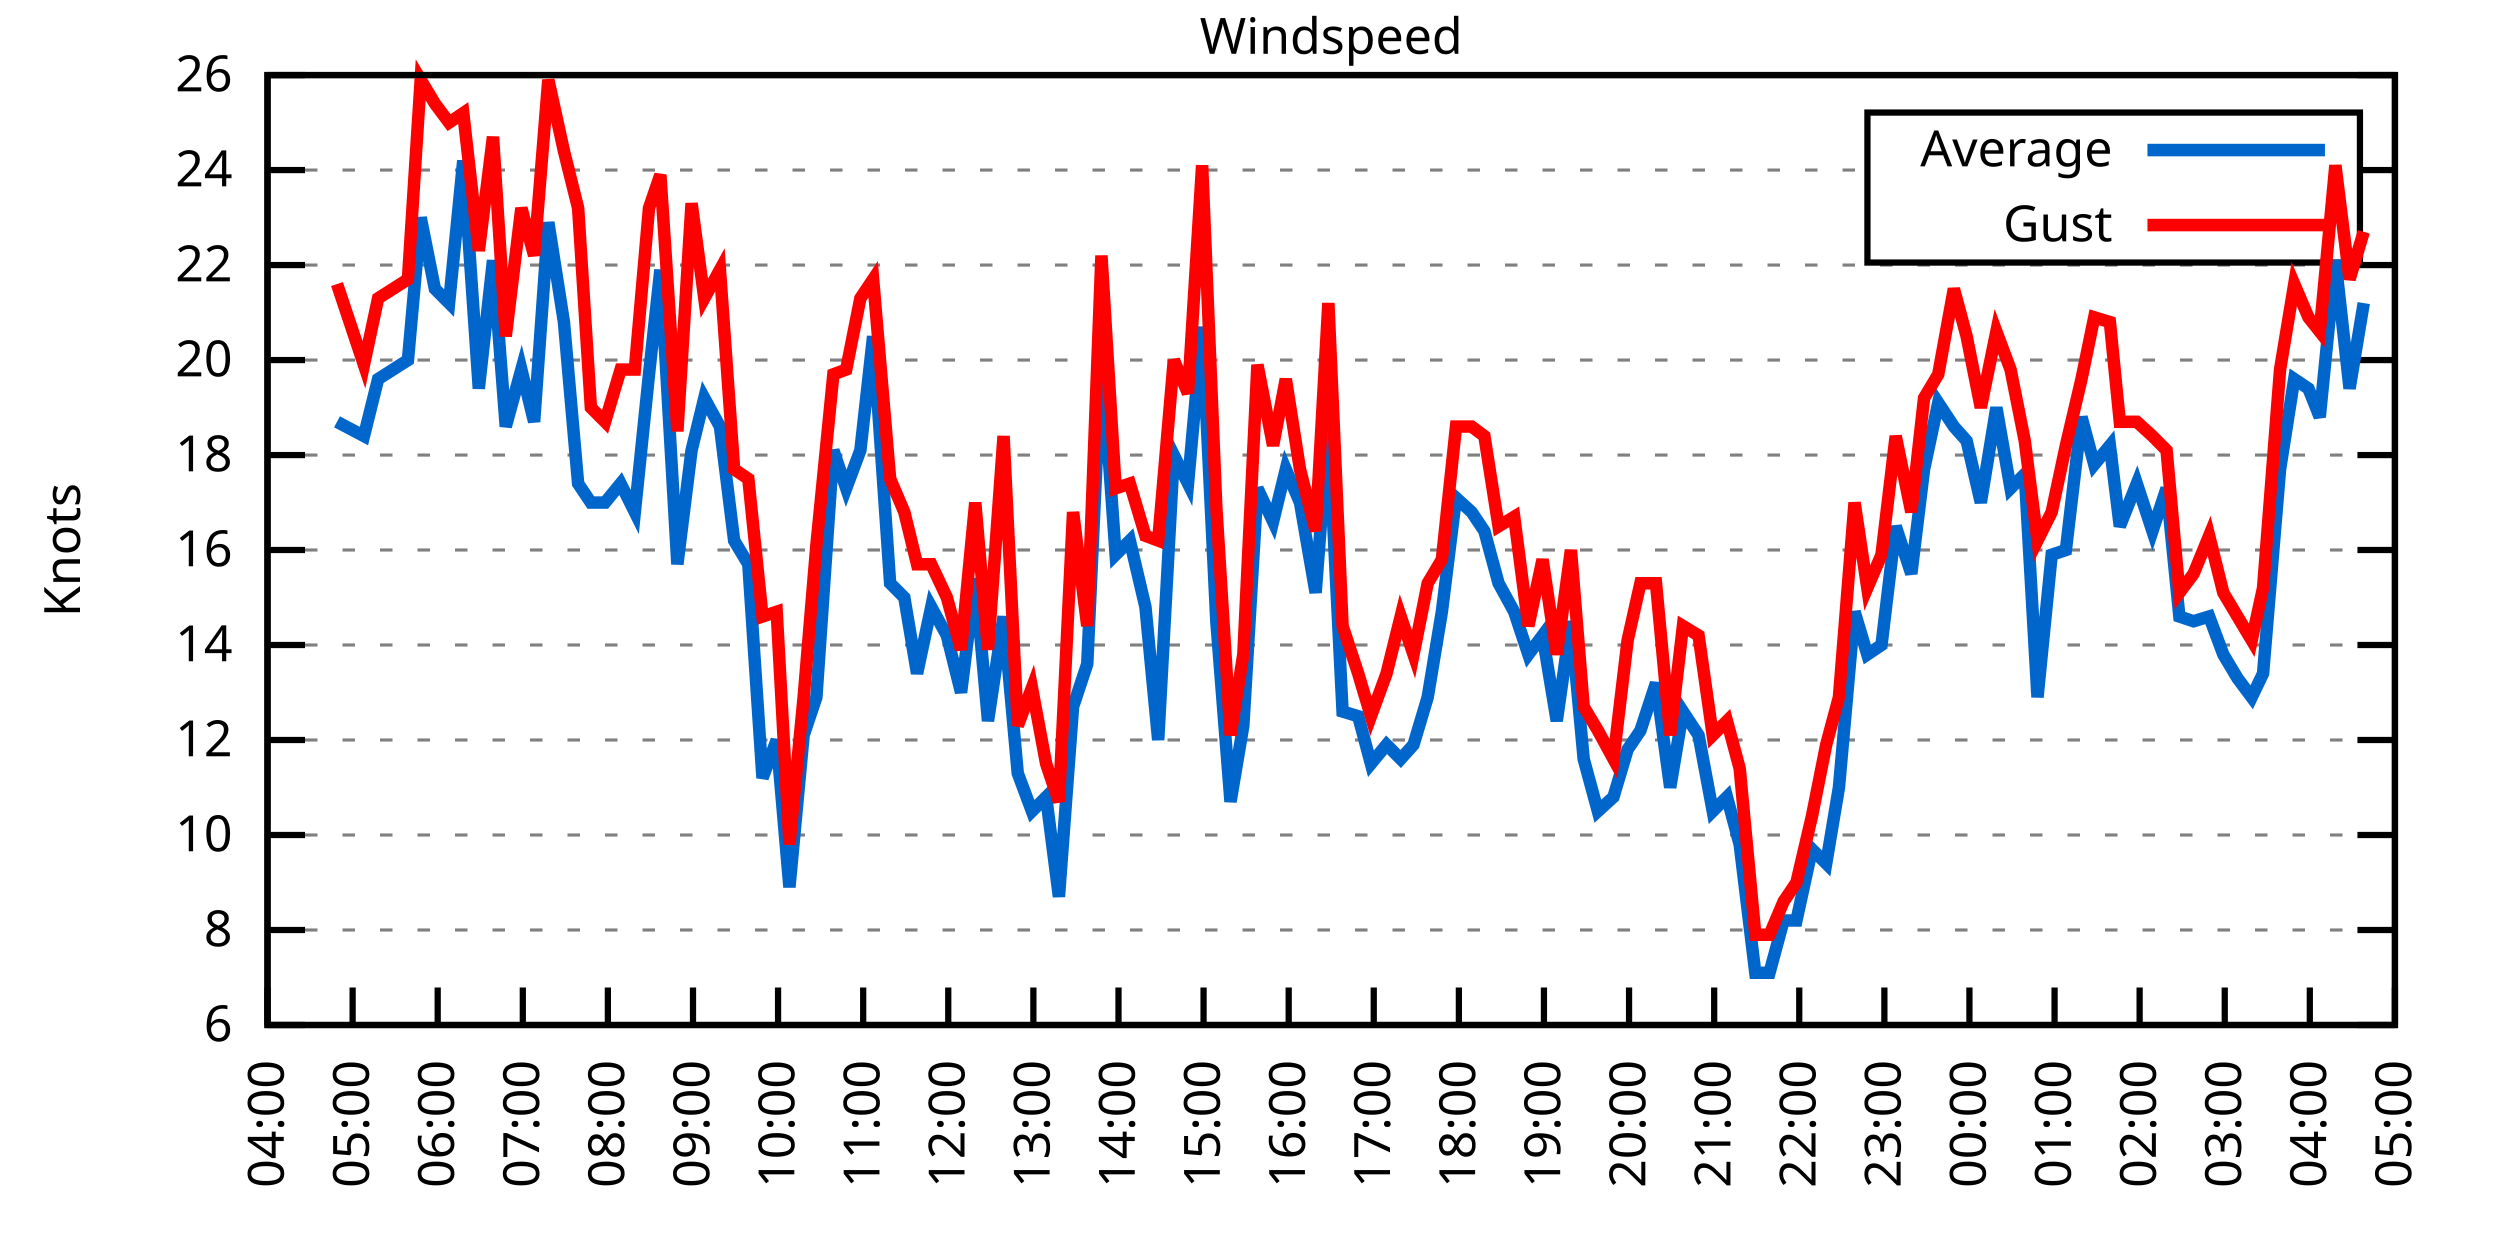
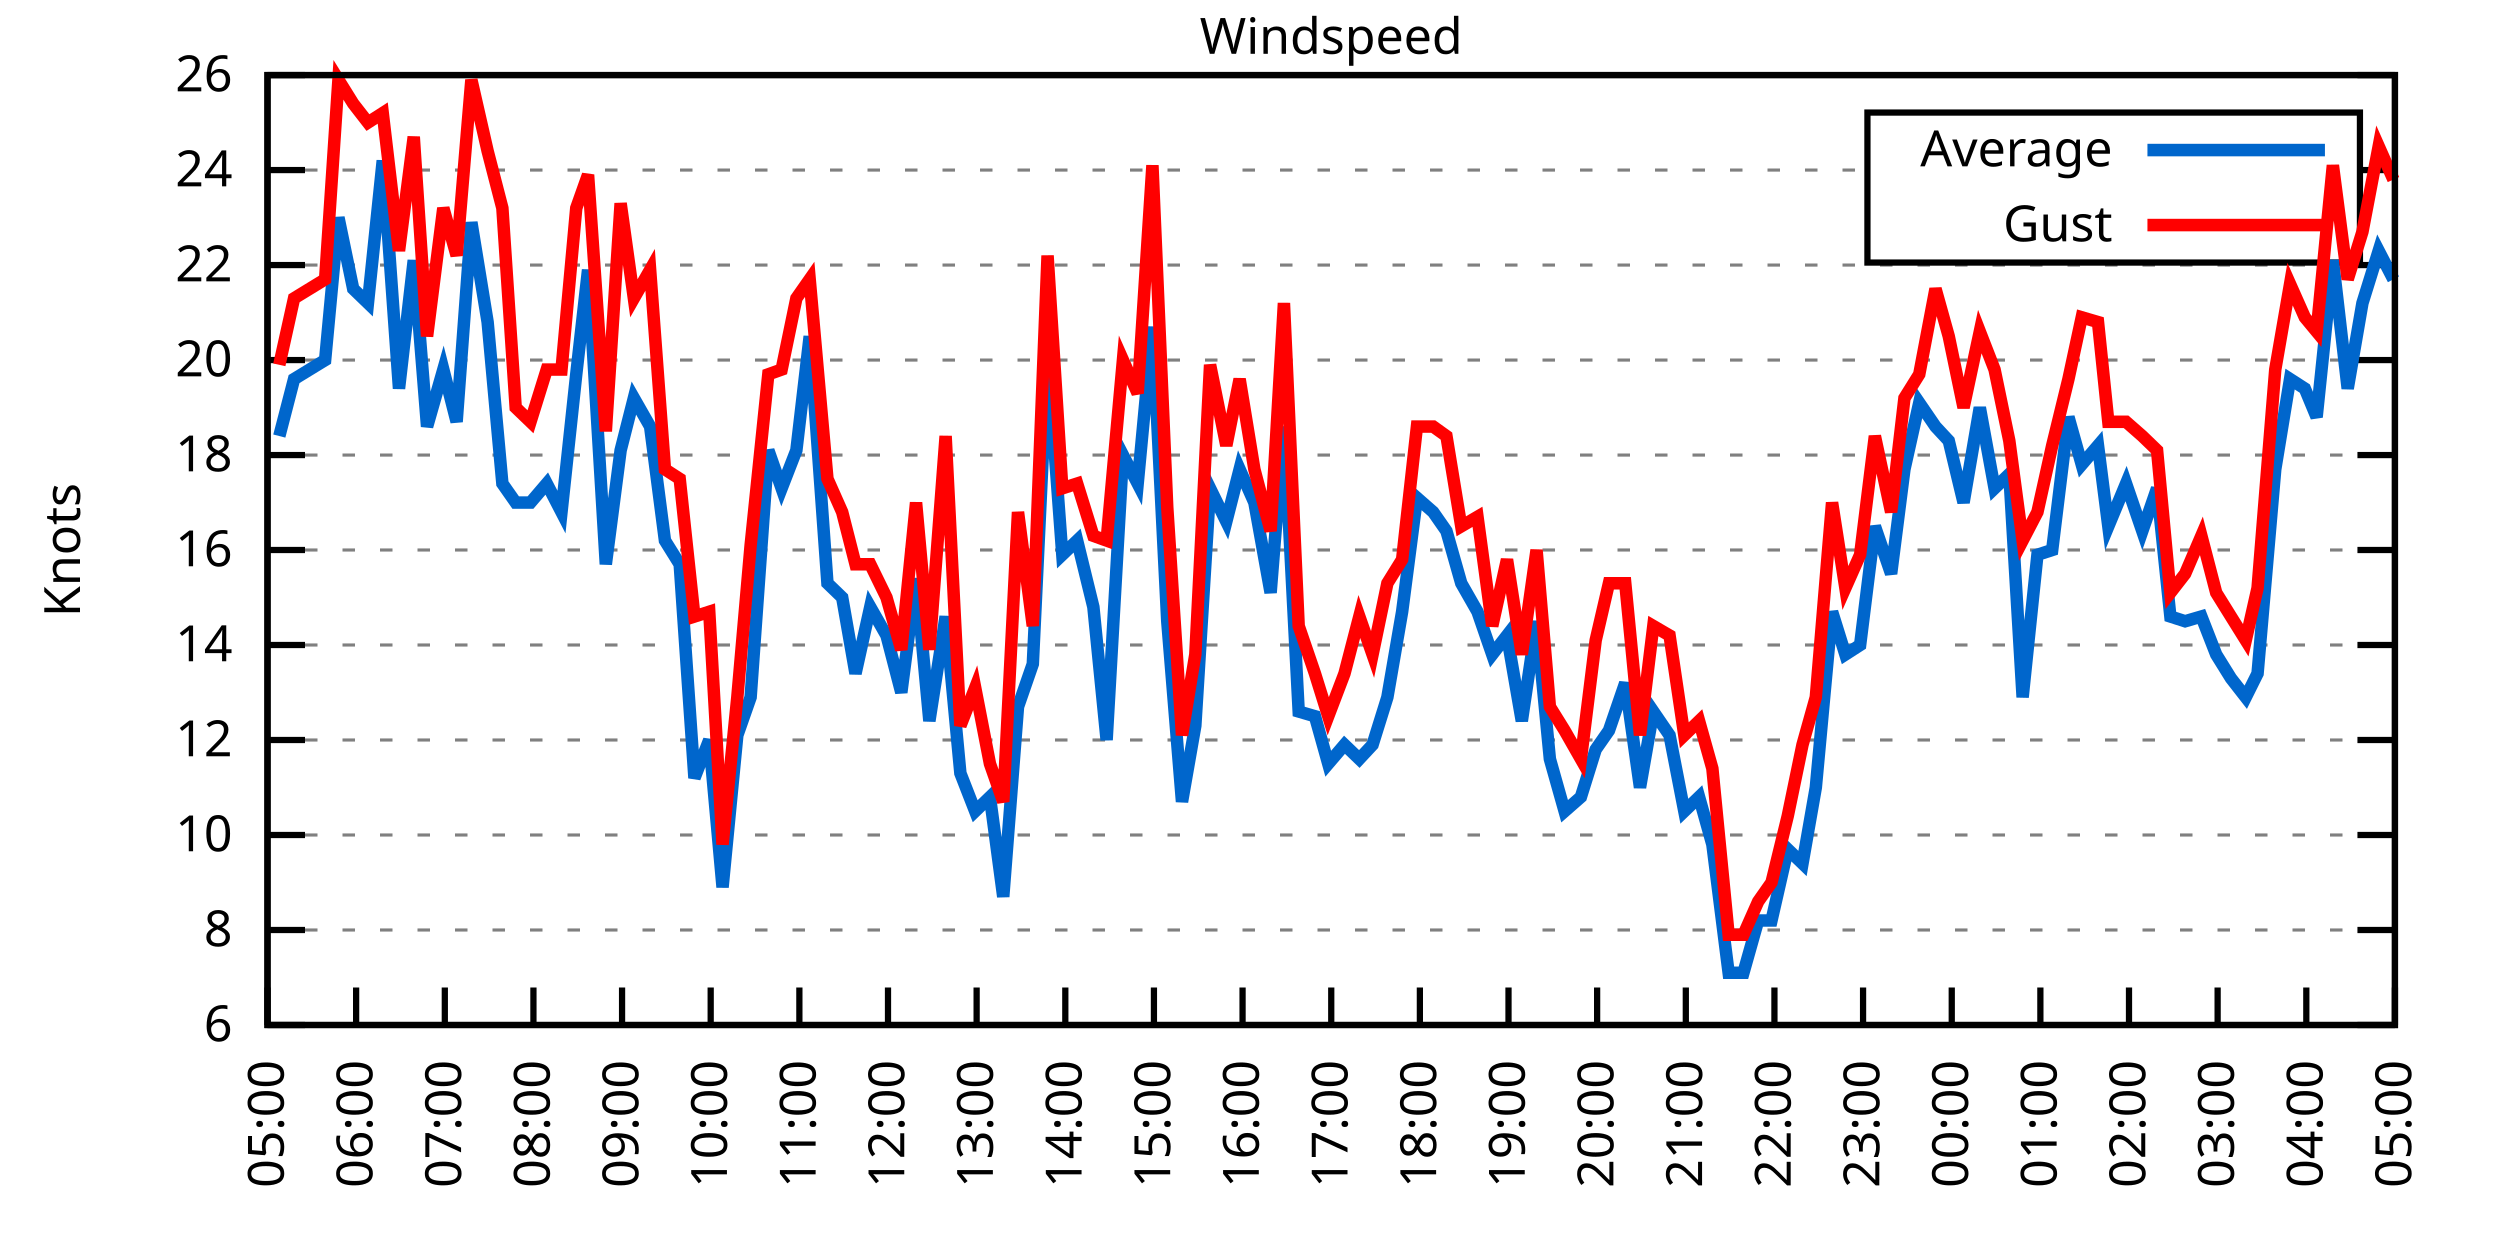
<svg xmlns="http://www.w3.org/2000/svg" xmlns:xlink="http://www.w3.org/1999/xlink" width="400" height="200" viewBox="0 0 400 200">
  <g id="gnuplot_canvas">
    <rect x="0" y="0" width="400" height="200" fill="none" />
    <defs>
      <circle id="gpDot" r="0.5" stroke-width="0.5" stroke="currentColor" />
      <path id="gpPt0" stroke-width="0.333" stroke="currentColor" d="M-1,0 h2 M0,-1 v2" />
      <path id="gpPt1" stroke-width="0.333" stroke="currentColor" d="M-1,-1 L1,1 M1,-1 L-1,1" />
      <path id="gpPt2" stroke-width="0.333" stroke="currentColor" d="M-1,0 L1,0 M0,-1 L0,1 M-1,-1 L1,1 M-1,1 L1,-1" />
      <rect id="gpPt3" stroke-width="0.333" stroke="currentColor" x="-1" y="-1" width="2" height="2" />
      <rect id="gpPt4" stroke-width="0.333" stroke="currentColor" fill="currentColor" x="-1" y="-1" width="2" height="2" />
      <circle id="gpPt5" stroke-width="0.333" stroke="currentColor" cx="0" cy="0" r="1" />
      <use xlink:href="#gpPt5" id="gpPt6" fill="currentColor" stroke="none" />
      <path id="gpPt7" stroke-width="0.333" stroke="currentColor" d="M0,-1.33 L-1.33,0.67 L1.33,0.67 z" />
      <use xlink:href="#gpPt7" id="gpPt8" fill="currentColor" stroke="none" />
      <use xlink:href="#gpPt7" id="gpPt9" stroke="currentColor" transform="rotate(180)" />
      <use xlink:href="#gpPt9" id="gpPt10" fill="currentColor" stroke="none" />
      <use xlink:href="#gpPt3" id="gpPt11" stroke="currentColor" transform="rotate(45)" />
      <use xlink:href="#gpPt11" id="gpPt12" fill="currentColor" stroke="none" />
      <path id="gpPt13" stroke-width="0.333" stroke="currentColor" d="M0,1.330 L1.265,0.411 L0.782,-1.067 L-0.782,-1.076 L-1.265,0.411 z" />
      <use xlink:href="#gpPt13" id="gpPt14" fill="currentColor" stroke="none" />
      <filter id="textbox" filterUnits="objectBoundingBox" x="0" y="0" height="1" width="1">
        <feFlood flood-color="white" flood-opacity="1" result="bgnd" />
        <feComposite in="SourceGraphic" in2="bgnd" operator="atop" />
      </filter>
      <filter id="greybox" filterUnits="objectBoundingBox" x="0" y="0" height="1" width="1">
        <feFlood flood-color="lightgrey" flood-opacity="1" result="grey" />
        <feComposite in="SourceGraphic" in2="grey" operator="atop" />
      </filter>
    </defs>
    <g fill="none" color="white" stroke="currentColor" stroke-width="1.00" stroke-linecap="butt" stroke-linejoin="miter">
</g>
    <g fill="none" color="black" stroke="currentColor" stroke-width="1.00" stroke-linecap="butt" stroke-linejoin="miter">
      <g stroke="none" shape-rendering="crispEdges">
        <polygon fill="rgb(255, 255, 255)" points="42.80,164.00 383.18,164.00 383.18,12.02 42.80,12.02 " />
      </g>
    </g>
    <g fill="none" color="black" stroke="currentColor" stroke-width="1.00" stroke-linecap="butt" stroke-linejoin="miter">
</g>
    <g fill="none" color="black" stroke="black" stroke-width="0.50" stroke-linecap="butt" stroke-linejoin="miter">
</g>
    <g fill="none" color="gray" stroke="currentColor" stroke-width="0.50" stroke-linecap="butt" stroke-linejoin="miter">
      <path stroke="gray" stroke-dasharray="2,4" class="gridline" d="M42.80,164.00 L383.19,164.00  " />
    </g>
    <g fill="none" color="gray" stroke="gray" stroke-width="1.00" stroke-linecap="butt" stroke-linejoin="miter">
</g>
    <g fill="none" color="black" stroke="currentColor" stroke-width="1.00" stroke-linecap="butt" stroke-linejoin="miter">
      <path stroke="black" d="M42.80,164.00 L48.80,164.00 M383.19,164.00 L377.19,164.00  " />
      <g transform="translate(37.20,166.60)" stroke="none" fill="black" font-family="Sans" font-size="8.00" text-anchor="end">
        <text>
          <tspan font-family="Sans"> 6</tspan>
        </text>
      </g>
    </g>
    <g fill="none" color="black" stroke="currentColor" stroke-width="1.00" stroke-linecap="butt" stroke-linejoin="miter">
</g>
    <g fill="none" color="black" stroke="black" stroke-width="0.50" stroke-linecap="butt" stroke-linejoin="miter">
</g>
    <g fill="none" color="gray" stroke="currentColor" stroke-width="0.50" stroke-linecap="butt" stroke-linejoin="miter">
      <path stroke="gray" stroke-dasharray="2,4" class="gridline" d="M42.80,148.80 L383.19,148.80  " />
    </g>
    <g fill="none" color="gray" stroke="gray" stroke-width="1.00" stroke-linecap="butt" stroke-linejoin="miter">
</g>
    <g fill="none" color="black" stroke="currentColor" stroke-width="1.00" stroke-linecap="butt" stroke-linejoin="miter">
      <path stroke="black" d="M42.80,148.80 L48.80,148.80 M383.19,148.80 L377.19,148.80  " />
      <g transform="translate(37.20,151.40)" stroke="none" fill="black" font-family="Sans" font-size="8.00" text-anchor="end">
        <text>
          <tspan font-family="Sans"> 8</tspan>
        </text>
      </g>
    </g>
    <g fill="none" color="black" stroke="currentColor" stroke-width="1.00" stroke-linecap="butt" stroke-linejoin="miter">
</g>
    <g fill="none" color="black" stroke="black" stroke-width="0.50" stroke-linecap="butt" stroke-linejoin="miter">
</g>
    <g fill="none" color="gray" stroke="currentColor" stroke-width="0.50" stroke-linecap="butt" stroke-linejoin="miter">
      <path stroke="gray" stroke-dasharray="2,4" class="gridline" d="M42.80,133.60 L383.19,133.60  " />
    </g>
    <g fill="none" color="gray" stroke="gray" stroke-width="1.00" stroke-linecap="butt" stroke-linejoin="miter">
</g>
    <g fill="none" color="black" stroke="currentColor" stroke-width="1.00" stroke-linecap="butt" stroke-linejoin="miter">
      <path stroke="black" d="M42.80,133.60 L48.80,133.60 M383.19,133.60 L377.19,133.60  " />
      <g transform="translate(37.20,136.20)" stroke="none" fill="black" font-family="Sans" font-size="8.00" text-anchor="end">
        <text>
          <tspan font-family="Sans"> 10</tspan>
        </text>
      </g>
    </g>
    <g fill="none" color="black" stroke="currentColor" stroke-width="1.00" stroke-linecap="butt" stroke-linejoin="miter">
</g>
    <g fill="none" color="black" stroke="black" stroke-width="0.50" stroke-linecap="butt" stroke-linejoin="miter">
</g>
    <g fill="none" color="gray" stroke="currentColor" stroke-width="0.50" stroke-linecap="butt" stroke-linejoin="miter">
      <path stroke="gray" stroke-dasharray="2,4" class="gridline" d="M42.80,118.40 L383.19,118.40  " />
    </g>
    <g fill="none" color="gray" stroke="gray" stroke-width="1.00" stroke-linecap="butt" stroke-linejoin="miter">
</g>
    <g fill="none" color="black" stroke="currentColor" stroke-width="1.00" stroke-linecap="butt" stroke-linejoin="miter">
      <path stroke="black" d="M42.80,118.40 L48.80,118.40 M383.19,118.40 L377.19,118.40  " />
      <g transform="translate(37.20,121.00)" stroke="none" fill="black" font-family="Sans" font-size="8.00" text-anchor="end">
        <text>
          <tspan font-family="Sans"> 12</tspan>
        </text>
      </g>
    </g>
    <g fill="none" color="black" stroke="currentColor" stroke-width="1.00" stroke-linecap="butt" stroke-linejoin="miter">
</g>
    <g fill="none" color="black" stroke="black" stroke-width="0.50" stroke-linecap="butt" stroke-linejoin="miter">
</g>
    <g fill="none" color="gray" stroke="currentColor" stroke-width="0.50" stroke-linecap="butt" stroke-linejoin="miter">
      <path stroke="gray" stroke-dasharray="2,4" class="gridline" d="M42.80,103.20 L383.19,103.20  " />
    </g>
    <g fill="none" color="gray" stroke="gray" stroke-width="1.00" stroke-linecap="butt" stroke-linejoin="miter">
</g>
    <g fill="none" color="black" stroke="currentColor" stroke-width="1.00" stroke-linecap="butt" stroke-linejoin="miter">
      <path stroke="black" d="M42.80,103.20 L48.80,103.20 M383.19,103.20 L377.19,103.20  " />
      <g transform="translate(37.20,105.80)" stroke="none" fill="black" font-family="Sans" font-size="8.00" text-anchor="end">
        <text>
          <tspan font-family="Sans"> 14</tspan>
        </text>
      </g>
    </g>
    <g fill="none" color="black" stroke="currentColor" stroke-width="1.00" stroke-linecap="butt" stroke-linejoin="miter">
</g>
    <g fill="none" color="black" stroke="black" stroke-width="0.50" stroke-linecap="butt" stroke-linejoin="miter">
</g>
    <g fill="none" color="gray" stroke="currentColor" stroke-width="0.50" stroke-linecap="butt" stroke-linejoin="miter">
      <path stroke="gray" stroke-dasharray="2,4" class="gridline" d="M42.80,88.00 L383.19,88.00  " />
    </g>
    <g fill="none" color="gray" stroke="gray" stroke-width="1.00" stroke-linecap="butt" stroke-linejoin="miter">
</g>
    <g fill="none" color="black" stroke="currentColor" stroke-width="1.00" stroke-linecap="butt" stroke-linejoin="miter">
      <path stroke="black" d="M42.80,88.00 L48.80,88.00 M383.19,88.00 L377.19,88.00  " />
      <g transform="translate(37.20,90.60)" stroke="none" fill="black" font-family="Sans" font-size="8.00" text-anchor="end">
        <text>
          <tspan font-family="Sans"> 16</tspan>
        </text>
      </g>
    </g>
    <g fill="none" color="black" stroke="currentColor" stroke-width="1.00" stroke-linecap="butt" stroke-linejoin="miter">
</g>
    <g fill="none" color="black" stroke="black" stroke-width="0.50" stroke-linecap="butt" stroke-linejoin="miter">
</g>
    <g fill="none" color="gray" stroke="currentColor" stroke-width="0.50" stroke-linecap="butt" stroke-linejoin="miter">
      <path stroke="gray" stroke-dasharray="2,4" class="gridline" d="M42.80,72.81 L383.19,72.81  " />
    </g>
    <g fill="none" color="gray" stroke="gray" stroke-width="1.00" stroke-linecap="butt" stroke-linejoin="miter">
</g>
    <g fill="none" color="black" stroke="currentColor" stroke-width="1.00" stroke-linecap="butt" stroke-linejoin="miter">
      <path stroke="black" d="M42.80,72.81 L48.80,72.81 M383.19,72.81 L377.19,72.81  " />
      <g transform="translate(37.20,75.41)" stroke="none" fill="black" font-family="Sans" font-size="8.00" text-anchor="end">
        <text>
          <tspan font-family="Sans"> 18</tspan>
        </text>
      </g>
    </g>
    <g fill="none" color="black" stroke="currentColor" stroke-width="1.00" stroke-linecap="butt" stroke-linejoin="miter">
</g>
    <g fill="none" color="black" stroke="black" stroke-width="0.50" stroke-linecap="butt" stroke-linejoin="miter">
</g>
    <g fill="none" color="gray" stroke="currentColor" stroke-width="0.50" stroke-linecap="butt" stroke-linejoin="miter">
      <path stroke="gray" stroke-dasharray="2,4" class="gridline" d="M42.80,57.61 L383.19,57.61  " />
    </g>
    <g fill="none" color="gray" stroke="gray" stroke-width="1.00" stroke-linecap="butt" stroke-linejoin="miter">
</g>
    <g fill="none" color="black" stroke="currentColor" stroke-width="1.00" stroke-linecap="butt" stroke-linejoin="miter">
      <path stroke="black" d="M42.80,57.61 L48.80,57.61 M383.19,57.61 L377.19,57.61  " />
      <g transform="translate(37.20,60.21)" stroke="none" fill="black" font-family="Sans" font-size="8.00" text-anchor="end">
        <text>
          <tspan font-family="Sans"> 20</tspan>
        </text>
      </g>
    </g>
    <g fill="none" color="black" stroke="currentColor" stroke-width="1.00" stroke-linecap="butt" stroke-linejoin="miter">
</g>
    <g fill="none" color="black" stroke="black" stroke-width="0.50" stroke-linecap="butt" stroke-linejoin="miter">
</g>
    <g fill="none" color="gray" stroke="currentColor" stroke-width="0.50" stroke-linecap="butt" stroke-linejoin="miter">
      <path stroke="gray" stroke-dasharray="2,4" class="gridline" d="M42.80,42.41 L383.19,42.41  " />
    </g>
    <g fill="none" color="gray" stroke="gray" stroke-width="1.00" stroke-linecap="butt" stroke-linejoin="miter">
</g>
    <g fill="none" color="black" stroke="currentColor" stroke-width="1.00" stroke-linecap="butt" stroke-linejoin="miter">
      <path stroke="black" d="M42.80,42.41 L48.80,42.41 M383.19,42.41 L377.19,42.41  " />
      <g transform="translate(37.20,45.01)" stroke="none" fill="black" font-family="Sans" font-size="8.00" text-anchor="end">
        <text>
          <tspan font-family="Sans"> 22</tspan>
        </text>
      </g>
    </g>
    <g fill="none" color="black" stroke="currentColor" stroke-width="1.00" stroke-linecap="butt" stroke-linejoin="miter">
</g>
    <g fill="none" color="black" stroke="black" stroke-width="0.50" stroke-linecap="butt" stroke-linejoin="miter">
</g>
    <g fill="none" color="gray" stroke="currentColor" stroke-width="0.50" stroke-linecap="butt" stroke-linejoin="miter">
      <path stroke="gray" stroke-dasharray="2,4" class="gridline" d="M42.80,27.21 L298.79,27.21 M377.59,27.21 L383.19,27.21  " />
    </g>
    <g fill="none" color="gray" stroke="gray" stroke-width="1.00" stroke-linecap="butt" stroke-linejoin="miter">
</g>
    <g fill="none" color="black" stroke="currentColor" stroke-width="1.00" stroke-linecap="butt" stroke-linejoin="miter">
      <path stroke="black" d="M42.80,27.21 L48.80,27.21 M383.19,27.21 L377.19,27.21  " />
      <g transform="translate(37.20,29.81)" stroke="none" fill="black" font-family="Sans" font-size="8.00" text-anchor="end">
        <text>
          <tspan font-family="Sans"> 24</tspan>
        </text>
      </g>
    </g>
    <g fill="none" color="black" stroke="currentColor" stroke-width="1.00" stroke-linecap="butt" stroke-linejoin="miter">
</g>
    <g fill="none" color="black" stroke="black" stroke-width="0.50" stroke-linecap="butt" stroke-linejoin="miter">
</g>
    <g fill="none" color="gray" stroke="currentColor" stroke-width="0.50" stroke-linecap="butt" stroke-linejoin="miter">
      <path stroke="gray" stroke-dasharray="2,4" class="gridline" d="M42.80,12.01 L383.19,12.01  " />
    </g>
    <g fill="none" color="gray" stroke="gray" stroke-width="1.00" stroke-linecap="butt" stroke-linejoin="miter">
</g>
    <g fill="none" color="black" stroke="currentColor" stroke-width="1.00" stroke-linecap="butt" stroke-linejoin="miter">
      <path stroke="black" d="M42.80,12.01 L48.80,12.01 M383.19,12.01 L377.19,12.01  " />
      <g transform="translate(37.20,14.61)" stroke="none" fill="black" font-family="Sans" font-size="8.00" text-anchor="end">
        <text>
          <tspan font-family="Sans"> 26</tspan>
        </text>
      </g>
    </g>
    <g fill="none" color="black" stroke="currentColor" stroke-width="1.00" stroke-linecap="butt" stroke-linejoin="miter">
      <path stroke="black" d="M42.80,164.00 L42.80,158.00  " />
      <g transform="translate(45.40,169.60) rotate(270.00)" stroke="none" fill="black" font-family="Sans" font-size="8.00" text-anchor="end">
        <text>
-           <tspan font-family="Sans">04:00</tspan>
-         </text>
-       </g>
-     </g>
-     <g fill="none" color="black" stroke="currentColor" stroke-width="1.00" stroke-linecap="butt" stroke-linejoin="miter">
-       <path stroke="black" d="M56.42,164.00 L56.42,158.00  " />
-       <g transform="translate(59.02,169.60) rotate(270.00)" stroke="none" fill="black" font-family="Sans" font-size="8.00" text-anchor="end">
-         <text>
          <tspan font-family="Sans">05:00</tspan>
        </text>
      </g>
    </g>
    <g fill="none" color="black" stroke="currentColor" stroke-width="1.00" stroke-linecap="butt" stroke-linejoin="miter">
-       <path stroke="black" d="M70.03,164.00 L70.03,158.00  " />
-       <g transform="translate(72.63,169.60) rotate(270.00)" stroke="none" fill="black" font-family="Sans" font-size="8.00" text-anchor="end">
+       <path stroke="black" d="M56.98,164.00 L56.98,158.00  " />
+       <g transform="translate(59.58,169.60) rotate(270.00)" stroke="none" fill="black" font-family="Sans" font-size="8.00" text-anchor="end">
        <text>
          <tspan font-family="Sans">06:00</tspan>
        </text>
      </g>
    </g>
    <g fill="none" color="black" stroke="currentColor" stroke-width="1.00" stroke-linecap="butt" stroke-linejoin="miter">
-       <path stroke="black" d="M83.65,164.00 L83.65,158.00  " />
-       <g transform="translate(86.25,169.60) rotate(270.00)" stroke="none" fill="black" font-family="Sans" font-size="8.00" text-anchor="end">
+       <path stroke="black" d="M71.17,164.00 L71.17,158.00  " />
+       <g transform="translate(73.77,169.60) rotate(270.00)" stroke="none" fill="black" font-family="Sans" font-size="8.00" text-anchor="end">
        <text>
          <tspan font-family="Sans">07:00</tspan>
        </text>
      </g>
    </g>
    <g fill="none" color="black" stroke="currentColor" stroke-width="1.00" stroke-linecap="butt" stroke-linejoin="miter">
-       <path stroke="black" d="M97.26,164.00 L97.26,158.00  " />
-       <g transform="translate(99.86,169.60) rotate(270.00)" stroke="none" fill="black" font-family="Sans" font-size="8.00" text-anchor="end">
+       <path stroke="black" d="M85.35,164.00 L85.35,158.00  " />
+       <g transform="translate(87.95,169.60) rotate(270.00)" stroke="none" fill="black" font-family="Sans" font-size="8.00" text-anchor="end">
        <text>
          <tspan font-family="Sans">08:00</tspan>
        </text>
      </g>
    </g>
    <g fill="none" color="black" stroke="currentColor" stroke-width="1.00" stroke-linecap="butt" stroke-linejoin="miter">
-       <path stroke="black" d="M110.88,164.00 L110.88,158.00  " />
-       <g transform="translate(113.48,169.60) rotate(270.00)" stroke="none" fill="black" font-family="Sans" font-size="8.00" text-anchor="end">
+       <path stroke="black" d="M99.53,164.00 L99.53,158.00  " />
+       <g transform="translate(102.13,169.60) rotate(270.00)" stroke="none" fill="black" font-family="Sans" font-size="8.00" text-anchor="end">
        <text>
          <tspan font-family="Sans">09:00</tspan>
        </text>
      </g>
    </g>
    <g fill="none" color="black" stroke="currentColor" stroke-width="1.00" stroke-linecap="butt" stroke-linejoin="miter">
-       <path stroke="black" d="M124.49,164.00 L124.49,158.00  " />
-       <g transform="translate(127.09,169.60) rotate(270.00)" stroke="none" fill="black" font-family="Sans" font-size="8.00" text-anchor="end">
+       <path stroke="black" d="M113.71,164.00 L113.71,158.00  " />
+       <g transform="translate(116.31,169.60) rotate(270.00)" stroke="none" fill="black" font-family="Sans" font-size="8.00" text-anchor="end">
        <text>
          <tspan font-family="Sans">10:00</tspan>
        </text>
      </g>
    </g>
    <g fill="none" color="black" stroke="currentColor" stroke-width="1.00" stroke-linecap="butt" stroke-linejoin="miter">
-       <path stroke="black" d="M138.11,164.00 L138.11,158.00  " />
-       <g transform="translate(140.71,169.60) rotate(270.00)" stroke="none" fill="black" font-family="Sans" font-size="8.00" text-anchor="end">
+       <path stroke="black" d="M127.90,164.00 L127.90,158.00  " />
+       <g transform="translate(130.50,169.60) rotate(270.00)" stroke="none" fill="black" font-family="Sans" font-size="8.00" text-anchor="end">
        <text>
          <tspan font-family="Sans">11:00</tspan>
        </text>
      </g>
    </g>
    <g fill="none" color="black" stroke="currentColor" stroke-width="1.00" stroke-linecap="butt" stroke-linejoin="miter">
-       <path stroke="black" d="M151.72,164.00 L151.72,158.00  " />
-       <g transform="translate(154.32,169.60) rotate(270.00)" stroke="none" fill="black" font-family="Sans" font-size="8.00" text-anchor="end">
+       <path stroke="black" d="M142.08,164.00 L142.08,158.00  " />
+       <g transform="translate(144.68,169.60) rotate(270.00)" stroke="none" fill="black" font-family="Sans" font-size="8.00" text-anchor="end">
        <text>
          <tspan font-family="Sans">12:00</tspan>
        </text>
      </g>
    </g>
    <g fill="none" color="black" stroke="currentColor" stroke-width="1.00" stroke-linecap="butt" stroke-linejoin="miter">
-       <path stroke="black" d="M165.34,164.00 L165.34,158.00  " />
-       <g transform="translate(167.94,169.60) rotate(270.00)" stroke="none" fill="black" font-family="Sans" font-size="8.00" text-anchor="end">
+       <path stroke="black" d="M156.26,164.00 L156.26,158.00  " />
+       <g transform="translate(158.86,169.60) rotate(270.00)" stroke="none" fill="black" font-family="Sans" font-size="8.00" text-anchor="end">
        <text>
          <tspan font-family="Sans">13:00</tspan>
        </text>
      </g>
    </g>
    <g fill="none" color="black" stroke="currentColor" stroke-width="1.00" stroke-linecap="butt" stroke-linejoin="miter">
-       <path stroke="black" d="M178.96,164.00 L178.96,158.00  " />
-       <g transform="translate(181.56,169.60) rotate(270.00)" stroke="none" fill="black" font-family="Sans" font-size="8.00" text-anchor="end">
+       <path stroke="black" d="M170.45,164.00 L170.45,158.00  " />
+       <g transform="translate(173.05,169.60) rotate(270.00)" stroke="none" fill="black" font-family="Sans" font-size="8.00" text-anchor="end">
        <text>
          <tspan font-family="Sans">14:00</tspan>
        </text>
      </g>
    </g>
    <g fill="none" color="black" stroke="currentColor" stroke-width="1.00" stroke-linecap="butt" stroke-linejoin="miter">
-       <path stroke="black" d="M192.57,164.00 L192.57,158.00  " />
-       <g transform="translate(195.17,169.60) rotate(270.00)" stroke="none" fill="black" font-family="Sans" font-size="8.00" text-anchor="end">
+       <path stroke="black" d="M184.63,164.00 L184.63,158.00  " />
+       <g transform="translate(187.23,169.60) rotate(270.00)" stroke="none" fill="black" font-family="Sans" font-size="8.00" text-anchor="end">
        <text>
          <tspan font-family="Sans">15:00</tspan>
        </text>
      </g>
    </g>
    <g fill="none" color="black" stroke="currentColor" stroke-width="1.00" stroke-linecap="butt" stroke-linejoin="miter">
-       <path stroke="black" d="M206.19,164.00 L206.19,158.00  " />
-       <g transform="translate(208.79,169.60) rotate(270.00)" stroke="none" fill="black" font-family="Sans" font-size="8.00" text-anchor="end">
+       <path stroke="black" d="M198.81,164.00 L198.81,158.00  " />
+       <g transform="translate(201.41,169.60) rotate(270.00)" stroke="none" fill="black" font-family="Sans" font-size="8.00" text-anchor="end">
        <text>
          <tspan font-family="Sans">16:00</tspan>
        </text>
      </g>
    </g>
    <g fill="none" color="black" stroke="currentColor" stroke-width="1.00" stroke-linecap="butt" stroke-linejoin="miter">
-       <path stroke="black" d="M219.80,164.00 L219.80,158.00  " />
-       <g transform="translate(222.40,169.60) rotate(270.00)" stroke="none" fill="black" font-family="Sans" font-size="8.00" text-anchor="end">
+       <path stroke="black" d="M213.00,164.00 L213.00,158.00  " />
+       <g transform="translate(215.60,169.60) rotate(270.00)" stroke="none" fill="black" font-family="Sans" font-size="8.00" text-anchor="end">
        <text>
          <tspan font-family="Sans">17:00</tspan>
        </text>
      </g>
    </g>
    <g fill="none" color="black" stroke="currentColor" stroke-width="1.00" stroke-linecap="butt" stroke-linejoin="miter">
-       <path stroke="black" d="M233.42,164.00 L233.42,158.00  " />
-       <g transform="translate(236.02,169.60) rotate(270.00)" stroke="none" fill="black" font-family="Sans" font-size="8.00" text-anchor="end">
+       <path stroke="black" d="M227.18,164.00 L227.18,158.00  " />
+       <g transform="translate(229.78,169.60) rotate(270.00)" stroke="none" fill="black" font-family="Sans" font-size="8.00" text-anchor="end">
        <text>
          <tspan font-family="Sans">18:00</tspan>
        </text>
      </g>
    </g>
    <g fill="none" color="black" stroke="currentColor" stroke-width="1.00" stroke-linecap="butt" stroke-linejoin="miter">
-       <path stroke="black" d="M247.03,164.00 L247.03,158.00  " />
-       <g transform="translate(249.63,169.60) rotate(270.00)" stroke="none" fill="black" font-family="Sans" font-size="8.00" text-anchor="end">
+       <path stroke="black" d="M241.36,164.00 L241.36,158.00  " />
+       <g transform="translate(243.96,169.60) rotate(270.00)" stroke="none" fill="black" font-family="Sans" font-size="8.00" text-anchor="end">
        <text>
          <tspan font-family="Sans">19:00</tspan>
        </text>
      </g>
    </g>
    <g fill="none" color="black" stroke="currentColor" stroke-width="1.00" stroke-linecap="butt" stroke-linejoin="miter">
-       <path stroke="black" d="M260.65,164.00 L260.65,158.00  " />
-       <g transform="translate(263.25,169.60) rotate(270.00)" stroke="none" fill="black" font-family="Sans" font-size="8.00" text-anchor="end">
+       <path stroke="black" d="M255.54,164.00 L255.54,158.00  " />
+       <g transform="translate(258.14,169.60) rotate(270.00)" stroke="none" fill="black" font-family="Sans" font-size="8.00" text-anchor="end">
        <text>
          <tspan font-family="Sans">20:00</tspan>
        </text>
      </g>
    </g>
    <g fill="none" color="black" stroke="currentColor" stroke-width="1.00" stroke-linecap="butt" stroke-linejoin="miter">
-       <path stroke="black" d="M274.27,164.00 L274.27,158.00  " />
-       <g transform="translate(276.87,169.60) rotate(270.00)" stroke="none" fill="black" font-family="Sans" font-size="8.00" text-anchor="end">
+       <path stroke="black" d="M269.73,164.00 L269.73,158.00  " />
+       <g transform="translate(272.33,169.60) rotate(270.00)" stroke="none" fill="black" font-family="Sans" font-size="8.00" text-anchor="end">
        <text>
          <tspan font-family="Sans">21:00</tspan>
        </text>
      </g>
    </g>
    <g fill="none" color="black" stroke="currentColor" stroke-width="1.00" stroke-linecap="butt" stroke-linejoin="miter">
-       <path stroke="black" d="M287.88,164.00 L287.88,158.00  " />
-       <g transform="translate(290.48,169.60) rotate(270.00)" stroke="none" fill="black" font-family="Sans" font-size="8.00" text-anchor="end">
+       <path stroke="black" d="M283.91,164.00 L283.91,158.00  " />
+       <g transform="translate(286.51,169.60) rotate(270.00)" stroke="none" fill="black" font-family="Sans" font-size="8.00" text-anchor="end">
        <text>
          <tspan font-family="Sans">22:00</tspan>
        </text>
      </g>
    </g>
    <g fill="none" color="black" stroke="currentColor" stroke-width="1.00" stroke-linecap="butt" stroke-linejoin="miter">
-       <path stroke="black" d="M301.50,164.00 L301.50,158.00  " />
-       <g transform="translate(304.10,169.60) rotate(270.00)" stroke="none" fill="black" font-family="Sans" font-size="8.00" text-anchor="end">
+       <path stroke="black" d="M298.09,164.00 L298.09,158.00  " />
+       <g transform="translate(300.69,169.60) rotate(270.00)" stroke="none" fill="black" font-family="Sans" font-size="8.00" text-anchor="end">
        <text>
          <tspan font-family="Sans">23:00</tspan>
        </text>
      </g>
    </g>
    <g fill="none" color="black" stroke="currentColor" stroke-width="1.00" stroke-linecap="butt" stroke-linejoin="miter">
-       <path stroke="black" d="M315.11,164.00 L315.11,158.00  " />
-       <g transform="translate(317.71,169.60) rotate(270.00)" stroke="none" fill="black" font-family="Sans" font-size="8.00" text-anchor="end">
+       <path stroke="black" d="M312.28,164.00 L312.28,158.00  " />
+       <g transform="translate(314.88,169.60) rotate(270.00)" stroke="none" fill="black" font-family="Sans" font-size="8.00" text-anchor="end">
        <text>
          <tspan font-family="Sans">00:00</tspan>
        </text>
      </g>
    </g>
    <g fill="none" color="black" stroke="currentColor" stroke-width="1.00" stroke-linecap="butt" stroke-linejoin="miter">
-       <path stroke="black" d="M328.73,164.00 L328.73,158.00  " />
-       <g transform="translate(331.33,169.60) rotate(270.00)" stroke="none" fill="black" font-family="Sans" font-size="8.00" text-anchor="end">
+       <path stroke="black" d="M326.46,164.00 L326.46,158.00  " />
+       <g transform="translate(329.06,169.60) rotate(270.00)" stroke="none" fill="black" font-family="Sans" font-size="8.00" text-anchor="end">
        <text>
          <tspan font-family="Sans">01:00</tspan>
        </text>
      </g>
    </g>
    <g fill="none" color="black" stroke="currentColor" stroke-width="1.00" stroke-linecap="butt" stroke-linejoin="miter">
-       <path stroke="black" d="M342.34,164.00 L342.34,158.00  " />
-       <g transform="translate(344.94,169.60) rotate(270.00)" stroke="none" fill="black" font-family="Sans" font-size="8.00" text-anchor="end">
+       <path stroke="black" d="M340.64,164.00 L340.64,158.00  " />
+       <g transform="translate(343.24,169.60) rotate(270.00)" stroke="none" fill="black" font-family="Sans" font-size="8.00" text-anchor="end">
        <text>
          <tspan font-family="Sans">02:00</tspan>
        </text>
      </g>
    </g>
    <g fill="none" color="black" stroke="currentColor" stroke-width="1.00" stroke-linecap="butt" stroke-linejoin="miter">
-       <path stroke="black" d="M355.96,164.00 L355.96,158.00  " />
-       <g transform="translate(358.56,169.60) rotate(270.00)" stroke="none" fill="black" font-family="Sans" font-size="8.00" text-anchor="end">
+       <path stroke="black" d="M354.82,164.00 L354.82,158.00  " />
+       <g transform="translate(357.42,169.60) rotate(270.00)" stroke="none" fill="black" font-family="Sans" font-size="8.00" text-anchor="end">
        <text>
          <tspan font-family="Sans">03:00</tspan>
        </text>
      </g>
    </g>
    <g fill="none" color="black" stroke="currentColor" stroke-width="1.00" stroke-linecap="butt" stroke-linejoin="miter">
-       <path stroke="black" d="M369.57,164.00 L369.57,158.00  " />
-       <g transform="translate(372.17,169.60) rotate(270.00)" stroke="none" fill="black" font-family="Sans" font-size="8.00" text-anchor="end">
+       <path stroke="black" d="M369.01,164.00 L369.01,158.00  " />
+       <g transform="translate(371.61,169.60) rotate(270.00)" stroke="none" fill="black" font-family="Sans" font-size="8.00" text-anchor="end">
        <text>
          <tspan font-family="Sans">04:00</tspan>
        </text>
      </g>
    </g>
    <g fill="none" color="black" stroke="currentColor" stroke-width="1.00" stroke-linecap="butt" stroke-linejoin="miter">
      <path stroke="black" d="M383.19,164.00 L383.19,158.00  " />
      <g transform="translate(385.79,169.60) rotate(270.00)" stroke="none" fill="black" font-family="Sans" font-size="8.00" text-anchor="end">
        <text>
          <tspan font-family="Sans">05:00</tspan>
        </text>
      </g>
    </g>
    <g fill="none" color="black" stroke="currentColor" stroke-width="1.00" stroke-linecap="butt" stroke-linejoin="miter">
</g>
    <g fill="none" color="black" stroke="currentColor" stroke-width="1.00" stroke-linecap="butt" stroke-linejoin="miter">
      <path stroke="black" d="M42.80,12.01 L42.80,164.00 L383.19,164.00 L383.19,12.01 L42.80,12.01 Z  " />
    </g>
    <g fill="none" color="black" stroke="currentColor" stroke-width="1.00" stroke-linecap="butt" stroke-linejoin="miter">
</g>
    <g fill="none" color="black" stroke="currentColor" stroke-width="1.00" stroke-linecap="butt" stroke-linejoin="miter">
      <path stroke="black" d="M298.79,42.01 L298.79,18.01 L377.59,18.01 L377.59,42.01 L298.79,42.01 Z  " />
    </g>
    <g id="Windspeed_plot_1">
      <g fill="none" color="white" stroke="black" stroke-width="2.00" stroke-linecap="butt" stroke-linejoin="miter">
</g>
      <g fill="none" color="black" stroke="currentColor" stroke-width="2.00" stroke-linecap="butt" stroke-linejoin="miter">
        <g transform="translate(337.99,26.61)" stroke="none" fill="black" font-family="Sans" font-size="8.00" text-anchor="end">
          <text>
            <tspan font-family="Sans">Average</tspan>
          </text>
        </g>
      </g>
      <g fill="none" color="black" stroke="currentColor" stroke-width="2.00" stroke-linecap="butt" stroke-linejoin="miter">
-         <path stroke="rgb(  0, 102, 204)" d="M343.59,24.01 L371.99,24.01 M53.92,67.49 L58.23,69.77 L60.50,60.65 L65.27,57.61 L67.31,34.81 L69.58,46.21   L71.85,48.49 L74.12,25.69 L76.61,62.17 L78.88,41.65 L80.92,68.25 L83.42,59.13 L85.46,67.49 L87.73,35.57   L90.23,51.53 L92.50,77.37 L94.54,80.41 L96.81,80.41 L99.30,77.37 L101.57,81.93 L103.84,59.89 L105.66,43.17   L108.38,90.28 L110.65,72.05 L112.69,63.69 L115.19,68.25 L117.46,86.49 L119.73,90.28 L122.00,124.48 L124.27,118.40   L126.31,141.96 L128.58,117.64 L130.62,111.56 L133.34,72.05 L135.39,78.13 L137.66,72.05 L139.70,53.81 L142.42,93.32   L144.69,95.60 L146.73,107.76 L149.00,97.12 L151.50,101.68 L153.77,110.80 L156.04,92.56 L158.08,115.36 L160.57,98.64   L162.84,123.72 L165.11,129.80 L167.38,127.52 L169.43,143.48 L171.69,113.08 L173.96,106.24 L176.23,56.85 L178.50,88.76   L180.77,86.49 L183.27,97.12 L185.31,118.40 L187.81,72.81 L190.08,77.37 L192.34,52.29 L194.61,99.40 L196.88,128.28   L198.93,116.12 L201.19,78.13 L203.69,83.45 L205.73,75.09 L208.00,80.41 L210.50,94.84 L212.54,68.25 L214.81,113.84   L217.31,114.60 L219.35,122.20 L221.85,119.16 L224.11,121.44 L226.16,119.16 L228.43,111.56 L230.70,97.88 L232.96,79.65   L235.46,81.93 L237.50,84.97 L239.77,93.32 L242.27,97.88 L244.54,104.72 L246.81,101.68 L249.08,115.36 L251.35,99.40   L253.39,121.44 L255.66,129.80 L258.15,127.52 L260.42,119.92 L262.47,116.88 L264.96,109.28 L267.23,126.00 L269.27,113.84   L271.77,117.64 L274.04,129.80 L276.31,127.52 L278.35,135.12 L280.85,155.64 L283.12,155.64 L285.38,147.28 L287.43,147.28   L289.92,135.88 L292.19,138.16 L294.23,126.00 L296.73,97.88 L298.77,104.72 L301.04,103.20 L303.31,84.21 L305.81,91.80   L307.85,75.09 L310.12,64.45 L312.62,68.25 L314.66,70.53 L316.93,80.41 L319.42,65.21 L321.69,78.13 L323.96,75.85   L326.00,111.56 L328.27,88.76 L330.54,88.00 L333.04,66.73 L335.08,74.33 L337.58,71.29 L339.17,84.21 L341.89,77.37   L344.39,84.97 L346.65,78.13 L348.70,98.64 L350.97,99.40 L353.46,98.64 L355.73,104.72 L358.00,108.52 L360.27,111.56   L362.09,107.76 L364.81,75.09 L367.08,60.65 L369.35,62.17 L371.16,66.73 L373.66,41.65 L375.93,62.17 L378.20,48.49    " />
+         <path stroke="rgb(  0, 102, 204)" d="M343.59,24.01 L371.99,24.01 M44.69,69.77 L47.05,60.65 L52.02,57.61 L54.15,34.81 L56.51,46.21 L58.87,48.49   L61.24,25.69 L63.84,62.17 L66.20,41.65 L68.33,68.25 L70.93,59.13 L73.06,67.49 L75.42,35.57 L78.02,51.53   L80.38,77.37 L82.51,80.41 L84.88,80.41 L87.48,77.37 L89.84,81.93 L92.20,59.89 L94.09,43.17 L96.93,90.28   L99.30,72.05 L101.42,63.69 L104.02,68.25 L106.39,86.49 L108.75,90.28 L111.11,124.48 L113.48,118.40 L115.61,141.96   L117.97,117.64 L120.10,111.56 L122.93,72.05 L125.06,78.13 L127.42,72.05 L129.55,53.81 L132.39,93.32 L134.75,95.60   L136.88,107.76 L139.24,97.12 L141.84,101.68 L144.21,110.80 L146.57,92.56 L148.70,115.36 L151.30,98.64 L153.66,123.72   L156.03,129.80 L158.39,127.52 L160.52,143.48 L162.88,113.08 L165.25,106.24 L167.61,56.85 L169.97,88.76 L172.34,86.49   L174.94,97.12 L177.06,118.40 L179.67,72.81 L182.03,77.37 L184.39,52.29 L186.76,99.40 L189.12,128.28 L191.25,116.12   L193.61,78.13 L196.21,83.45 L198.34,75.09 L200.70,80.41 L203.30,94.84 L205.43,68.25 L207.79,113.84 L210.39,114.60   L212.52,122.20 L215.12,119.16 L217.49,121.44 L219.61,119.16 L221.98,111.56 L224.34,97.88 L226.71,79.65 L229.31,81.93   L231.43,84.97 L233.80,93.32 L236.40,97.88 L238.76,104.72 L241.12,101.68 L243.49,115.36 L245.85,99.40 L247.98,121.44   L250.34,129.80 L252.94,127.52 L255.31,119.92 L257.43,116.88 L260.04,109.28 L262.40,126.00 L264.53,113.84 L267.13,117.64   L269.49,129.80 L271.85,127.52 L273.98,135.12 L276.58,155.64 L278.95,155.64 L281.31,147.28 L283.44,147.28 L286.04,135.88   L288.40,138.16 L290.53,126.00 L293.13,97.88 L295.26,104.72 L297.62,103.20 L299.98,84.21 L302.58,91.80 L304.71,75.09   L307.08,64.45 L309.68,68.25 L311.80,70.53 L314.17,80.41 L316.77,65.21 L319.13,78.13 L321.49,75.85 L323.62,111.56   L325.99,88.76 L328.35,88.00 L330.95,66.73 L333.08,74.33 L335.68,71.29 L337.33,84.21 L340.17,77.37 L342.77,84.97   L345.13,78.13 L347.26,98.64 L349.62,99.40 L352.22,98.64 L354.59,104.72 L356.95,108.52 L359.32,111.56 L361.21,107.76   L364.04,75.09 L366.41,60.65 L368.77,62.17 L370.66,66.73 L373.26,41.65 L375.63,62.17 L377.99,48.49 L380.59,40.13   L382.95,44.69  " />
      </g>
    </g>
    <g id="Windspeed_plot_2">
      <g fill="none" color="black" stroke="currentColor" stroke-width="2.00" stroke-linecap="butt" stroke-linejoin="miter">
        <g transform="translate(337.99,38.61)" stroke="none" fill="black" font-family="Sans" font-size="8.00" text-anchor="end">
          <text>
            <tspan font-family="Sans">Gust</tspan>
          </text>
        </g>
      </g>
      <g fill="none" color="black" stroke="currentColor" stroke-width="2.00" stroke-linecap="butt" stroke-linejoin="miter">
-         <path stroke="rgb(255,   0,   0)" d="M343.59,36.01 L371.99,36.01 M53.92,45.45 L58.23,58.37 L60.50,47.73 L65.27,44.69 L67.31,12.77 L69.58,16.57   L71.85,19.61 L74.12,18.09 L76.61,40.13 L78.88,21.89 L80.92,53.81 L83.42,33.29 L85.46,40.89 L87.73,12.77   L90.23,24.17 L92.50,33.29 L94.54,65.21 L96.81,67.49 L99.30,59.13 L101.57,59.13 L103.84,33.29 L105.66,27.97   L108.38,69.01 L110.65,32.53 L112.69,47.73 L115.19,43.17 L117.46,75.09 L119.73,76.61 L122.00,98.64 L124.27,97.88   L126.31,135.12 L128.58,111.56 L130.62,87.25 L133.34,59.89 L135.39,59.13 L137.66,47.73 L139.70,44.69 L142.42,76.61   L144.69,81.93 L146.73,90.28 L149.00,90.28 L151.50,95.60 L153.77,103.96 L156.04,80.41 L158.08,103.96 L160.57,69.77   L162.84,116.12 L165.11,110.04 L167.38,122.20 L169.43,128.28 L171.69,81.93 L173.96,100.16 L176.23,40.89 L178.50,78.13   L180.77,77.37 L183.27,85.73 L185.31,86.49 L187.81,57.61 L190.08,62.93 L192.34,26.45 L194.61,81.17 L196.88,117.64   L198.93,104.72 L201.19,58.37 L203.69,71.29 L205.73,60.65 L208.00,75.09 L210.50,84.97 L212.54,48.49 L214.81,100.16   L217.31,107.76 L219.35,114.60 L221.85,107.76 L224.11,98.64 L226.16,104.72 L228.43,93.32 L230.70,89.52 L232.96,68.25   L235.46,68.25 L237.50,69.77 L239.77,84.21 L242.27,82.69 L244.54,100.16 L246.81,89.52 L249.08,104.72 L251.35,88.00   L253.39,113.08 L255.66,116.88 L258.15,121.44 L260.42,102.44 L262.47,93.32 L264.96,93.32 L267.23,117.64 L269.27,100.16   L271.77,101.68 L274.04,117.64 L276.31,115.36 L278.35,122.96 L280.85,149.56 L283.12,149.56 L285.38,144.24 L287.43,141.20   L289.92,130.56 L292.19,119.16 L294.23,111.56 L296.73,80.41 L298.77,94.08 L301.04,88.76 L303.31,69.77 L305.81,81.93   L307.85,63.69 L310.12,59.89 L312.62,46.21 L314.66,53.81 L316.93,65.21 L319.42,53.05 L321.69,59.13 L323.96,70.53   L326.00,86.49 L328.27,81.93 L330.54,71.29 L333.04,60.65 L335.08,50.77 L337.58,51.53 L339.17,67.49 L341.89,67.49   L344.39,69.77 L346.65,72.05 L348.70,94.84 L350.97,91.80 L353.46,85.73 L355.73,94.84 L358.00,98.64 L360.27,102.44   L362.09,94.08 L364.81,59.13 L367.08,45.45 L369.35,50.77 L371.16,53.05 L373.66,26.45 L375.93,44.69 L378.20,37.09    " />
+         <path stroke="rgb(255,   0,   0)" d="M343.59,36.01 L371.99,36.01 M44.69,58.37 L47.05,47.73 L52.02,44.69 L54.15,12.77 L56.51,16.57 L58.87,19.61   L61.24,18.09 L63.84,40.13 L66.20,21.89 L68.33,53.81 L70.93,33.29 L73.06,40.89 L75.42,12.77 L78.02,24.17   L80.38,33.29 L82.51,65.21 L84.88,67.49 L87.48,59.13 L89.84,59.13 L92.20,33.29 L94.09,27.97 L96.93,69.01   L99.30,32.53 L101.42,47.73 L104.02,43.17 L106.39,75.09 L108.75,76.61 L111.11,98.64 L113.48,97.88 L115.61,135.12   L117.97,111.56 L120.10,87.25 L122.93,59.89 L125.06,59.13 L127.42,47.73 L129.55,44.69 L132.39,76.61 L134.75,81.93   L136.88,90.28 L139.24,90.28 L141.84,95.60 L144.21,103.96 L146.57,80.41 L148.70,103.96 L151.30,69.77 L153.66,116.12   L156.03,110.04 L158.39,122.20 L160.52,128.28 L162.88,81.93 L165.25,100.16 L167.61,40.89 L169.97,78.13 L172.34,77.37   L174.94,85.73 L177.06,86.49 L179.67,57.61 L182.03,62.93 L184.39,26.45 L186.76,81.17 L189.12,117.64 L191.25,104.72   L193.61,58.37 L196.21,71.29 L198.34,60.65 L200.70,75.09 L203.30,84.97 L205.43,48.49 L207.79,100.16 L210.39,107.76   L212.52,114.60 L215.12,107.76 L217.49,98.64 L219.61,104.72 L221.98,93.32 L224.34,89.52 L226.71,68.25 L229.31,68.25   L231.43,69.77 L233.80,84.21 L236.40,82.69 L238.76,100.16 L241.12,89.52 L243.49,104.72 L245.85,88.00 L247.98,113.08   L250.34,116.88 L252.94,121.44 L255.31,102.44 L257.43,93.32 L260.04,93.32 L262.40,117.64 L264.53,100.16 L267.13,101.68   L269.49,117.64 L271.85,115.36 L273.98,122.96 L276.58,149.56 L278.95,149.56 L281.31,144.24 L283.44,141.20 L286.04,130.56   L288.40,119.16 L290.53,111.56 L293.13,80.41 L295.26,94.08 L297.62,88.76 L299.98,69.77 L302.58,81.93 L304.71,63.69   L307.08,59.89 L309.68,46.21 L311.80,53.81 L314.17,65.21 L316.77,53.05 L319.13,59.13 L321.49,70.53 L323.62,86.49   L325.99,81.93 L328.35,71.29 L330.95,60.65 L333.08,50.77 L335.68,51.53 L337.33,67.49 L340.17,67.49 L342.77,69.77   L345.13,72.05 L347.26,94.84 L349.62,91.80 L352.22,85.73 L354.59,94.84 L356.95,98.64 L359.32,102.44 L361.21,94.08   L364.04,59.13 L366.41,45.45 L368.77,50.77 L370.66,53.05 L373.26,26.45 L375.63,44.69 L377.99,37.09 L380.59,23.41   L382.95,28.73  " />
      </g>
    </g>
    <g fill="none" color="black" stroke="currentColor" stroke-width="2.00" stroke-linecap="butt" stroke-linejoin="miter">
</g>
    <g fill="none" color="black" stroke="black" stroke-width="1.00" stroke-linecap="butt" stroke-linejoin="miter">
</g>
    <g fill="none" color="black" stroke="currentColor" stroke-width="1.00" stroke-linecap="butt" stroke-linejoin="miter">
      <path stroke="black" d="M42.80,12.01 L42.80,164.00 L383.19,164.00 L383.19,12.01 L42.80,12.01 Z  " />
      <g transform="translate(12.80,88.01) rotate(270.00)" stroke="none" fill="black" font-family="Sans" font-size="8.00" text-anchor="middle">
        <text>
          <tspan font-family="Sans">Knots</tspan>
        </text>
      </g>
    </g>
    <g fill="none" color="black" stroke="currentColor" stroke-width="1.00" stroke-linecap="butt" stroke-linejoin="miter">
</g>
    <g fill="none" color="black" stroke="currentColor" stroke-width="1.00" stroke-linecap="butt" stroke-linejoin="miter">
      <g transform="translate(212.99,8.61)" stroke="none" fill="black" font-family="Sans" font-size="8.00" text-anchor="middle">
        <text>
          <tspan font-family="Sans">Windspeed</tspan>
        </text>
      </g>
    </g>
    <g fill="none" color="black" stroke="currentColor" stroke-width="1.00" stroke-linecap="butt" stroke-linejoin="miter">
</g>
  </g>
</svg>
